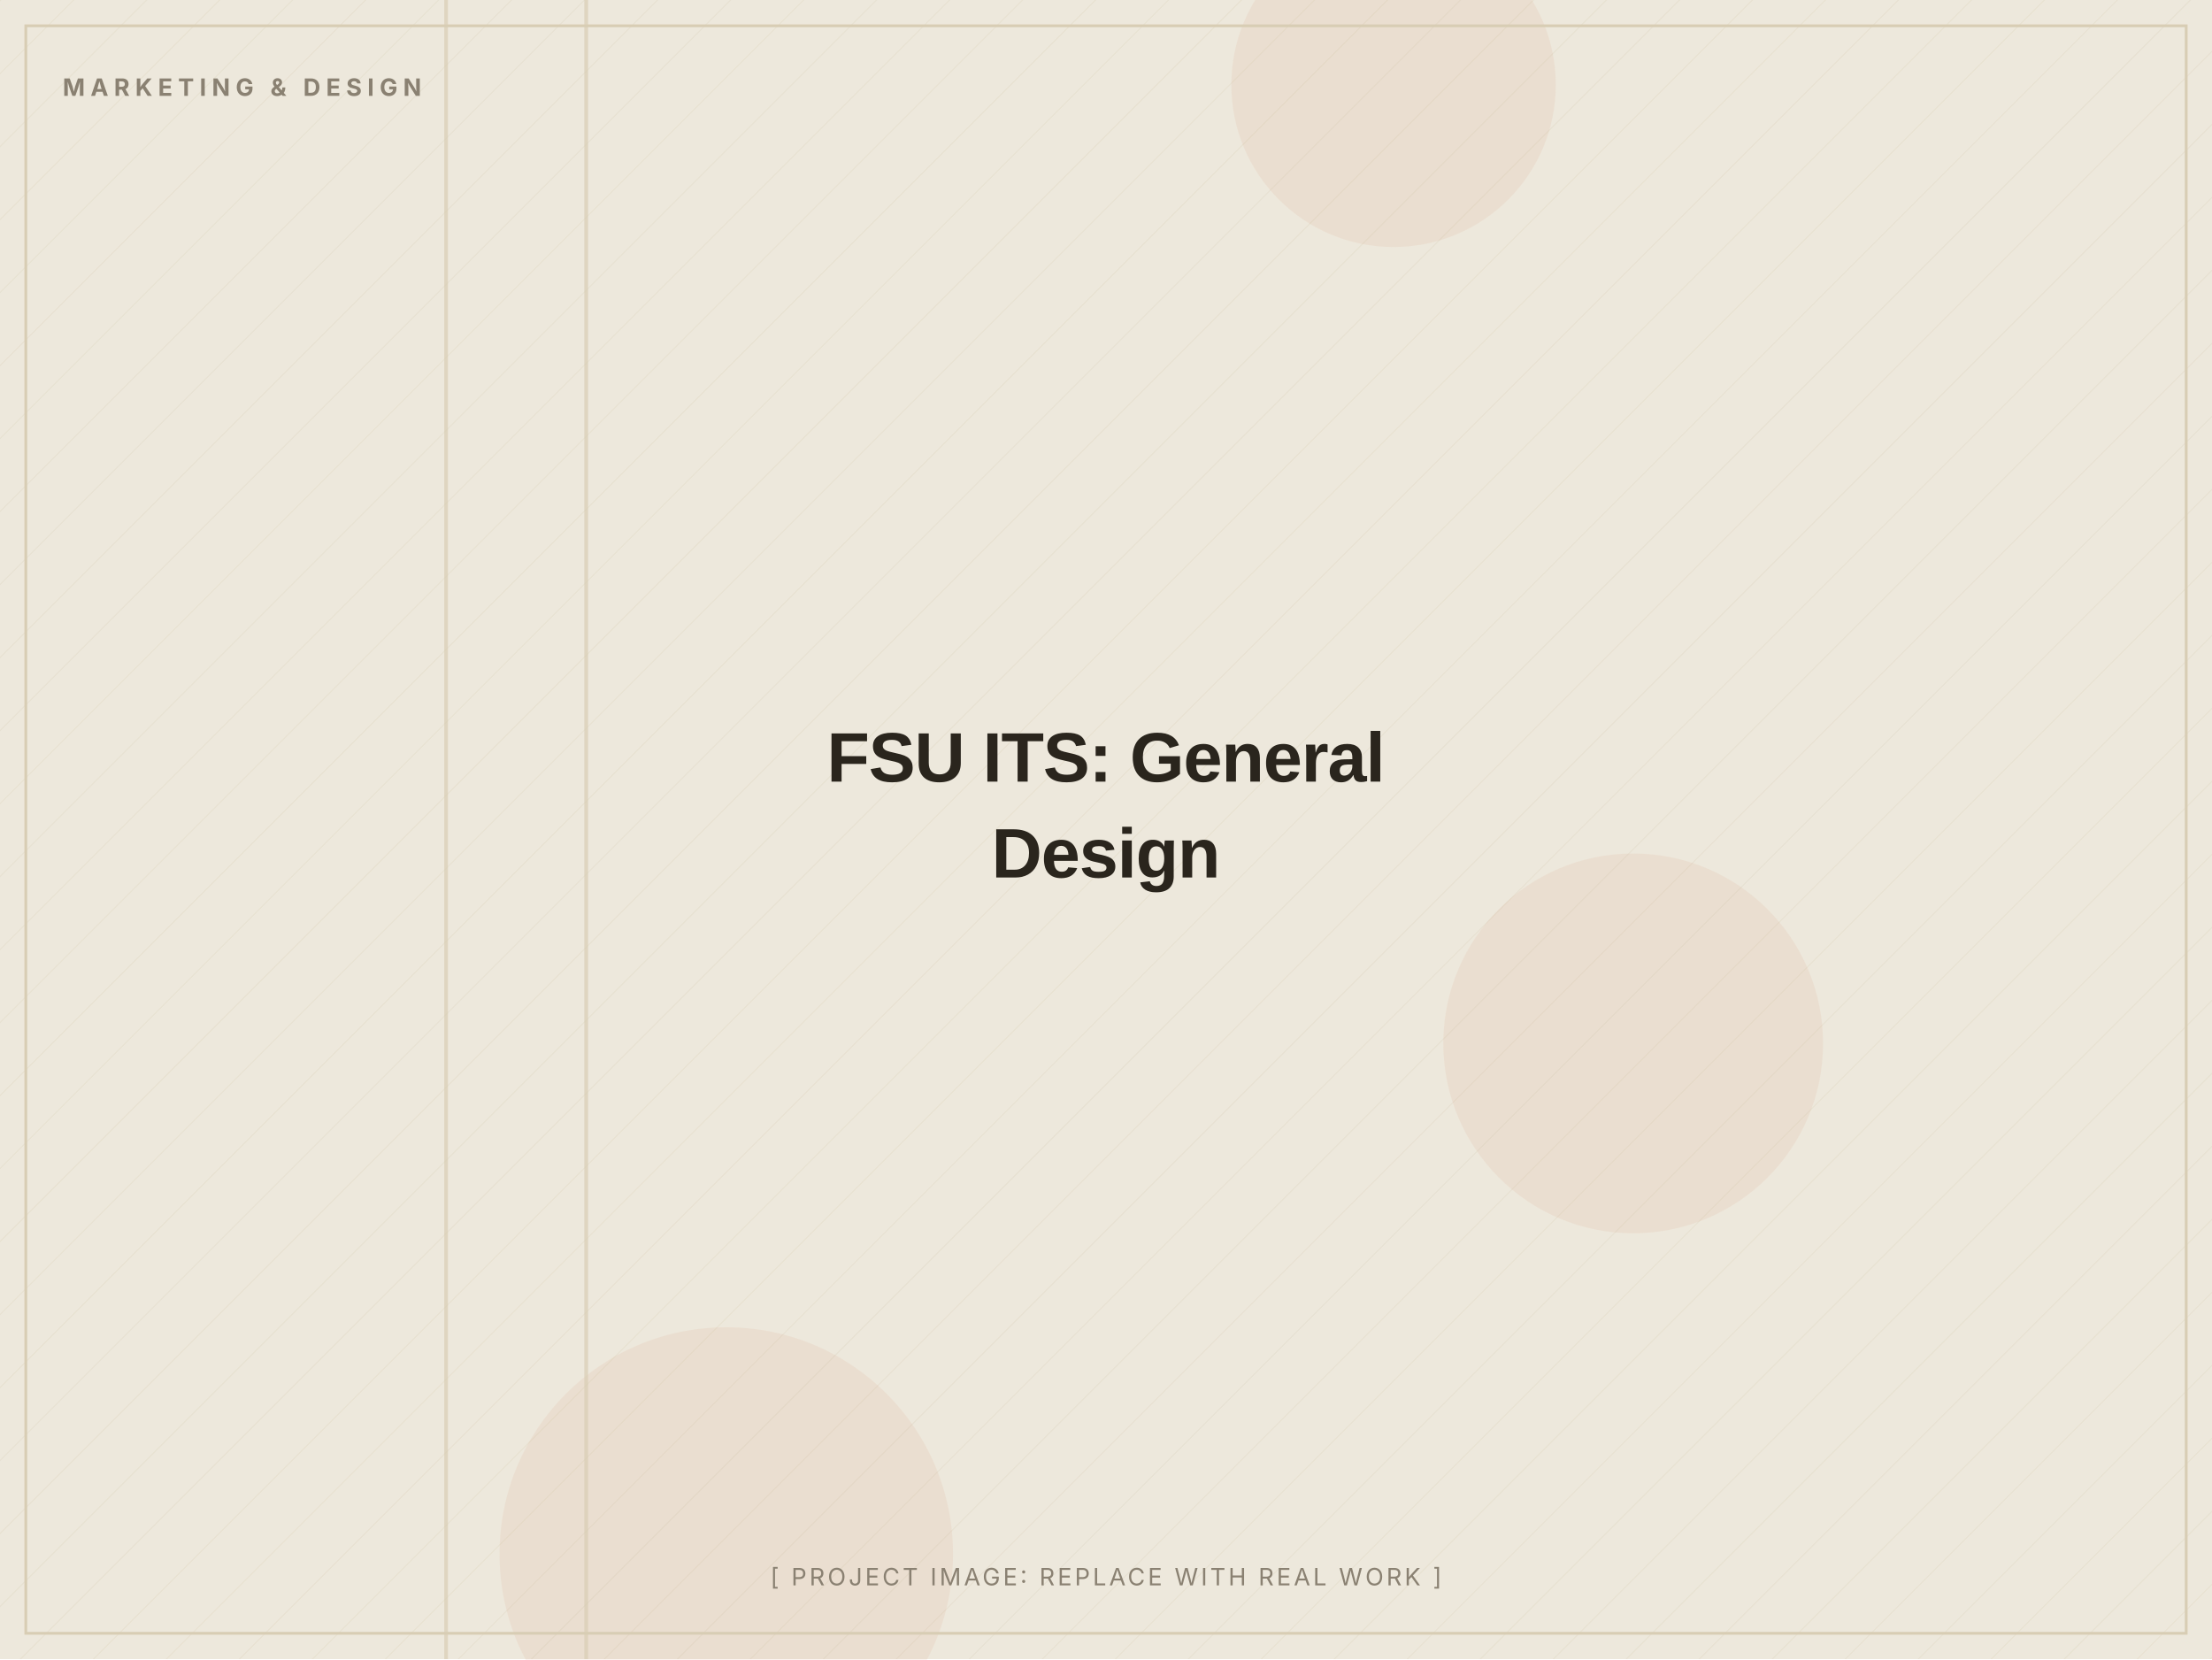
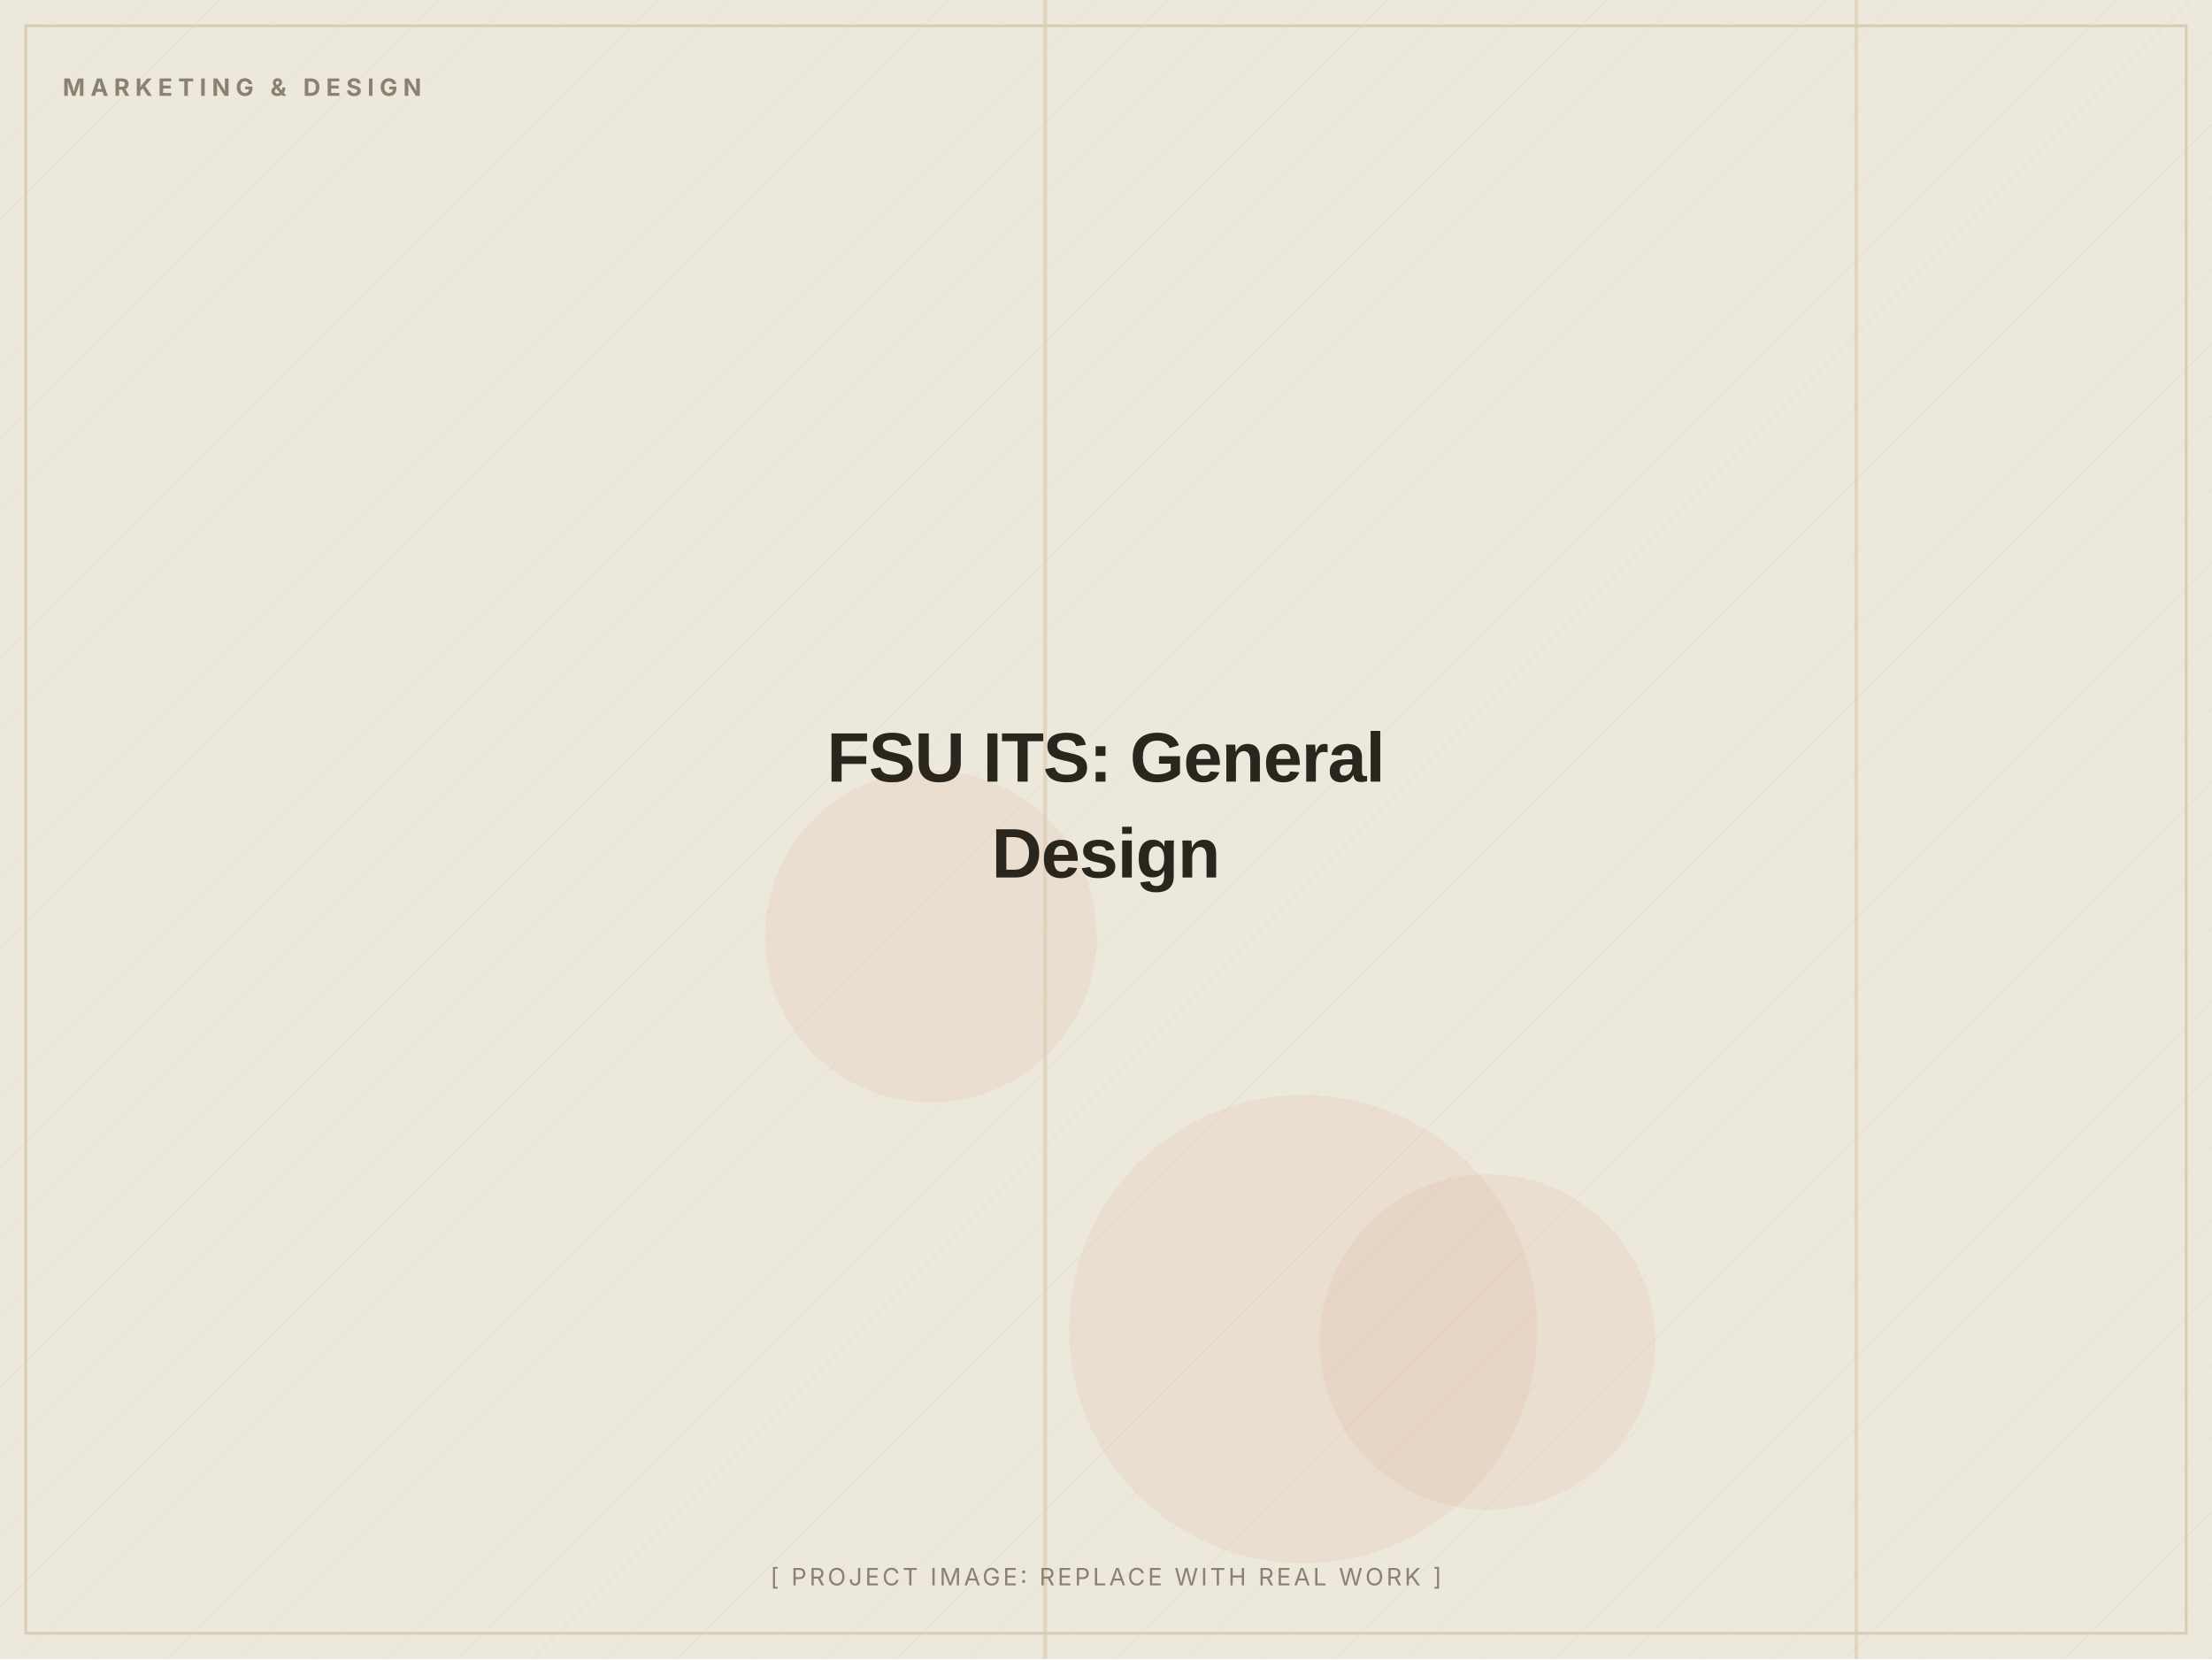
<svg xmlns="http://www.w3.org/2000/svg" width="1200" height="900" viewBox="0 0 1200 900" role="img" aria-label="FSU ITS: General Design (placeholder image)">
  <defs>
    <pattern id="d" width="28" height="28" patternUnits="userSpaceOnUse" patternTransform="rotate(45)">
      <line x1="0" y1="0" x2="0" y2="28" stroke="#D8CDB4" stroke-width="1" opacity="0.5" />
    </pattern>
  </defs>
  <rect width="1200" height="900" fill="#EDE8DC" />
  <rect width="1200" height="900" fill="url(#d)" opacity="0.55" />
-   <circle cx="756" cy="46" r="88" fill="#C2410C" opacity="0.06" />
-   <circle cx="394" cy="843" r="123" fill="#C2410C" opacity="0.06" />
-   <circle cx="886" cy="566" r="103" fill="#C2410C" opacity="0.06" />
-   <rect x="317" y="0" width="2" height="900" fill="#D8CDB4" opacity="0.7" />
-   <rect x="241" y="0" width="2" height="900" fill="#D8CDB4" opacity="0.7" />
+   <circle cx="505" cy="508" r="90" fill="#C2410C" opacity="0.06" />
+   <circle cx="707" cy="721" r="127" fill="#C2410C" opacity="0.06" />
+   <circle cx="807" cy="728" r="91" fill="#C2410C" opacity="0.06" />
+   <rect x="566" y="0" width="2" height="900" fill="#D8CDB4" opacity="0.7" />
+   <rect x="1006" y="0" width="2" height="900" fill="#D8CDB4" opacity="0.7" />
  <rect x="14" y="14" width="1172" height="872" fill="none" stroke="#D8CDB4" stroke-width="1.5" />
  <text x="34" y="52" font-family="Inter, Arial, sans-serif" font-weight="700" font-size="13" letter-spacing="3" fill="#8A8172">MARKETING &amp; DESIGN</text>
  <text x="600.0" y="424.0" text-anchor="middle" font-family="Archivo, Arial, sans-serif" font-weight="800" font-size="38" letter-spacing="-0.5" fill="#2A251D">FSU ITS: General</text>
  <text x="600.0" y="476.0" text-anchor="middle" font-family="Archivo, Arial, sans-serif" font-weight="800" font-size="38" letter-spacing="-0.5" fill="#2A251D">Design</text>
  <text x="600.0" y="860" text-anchor="middle" font-family="Inter, Arial, sans-serif" font-size="13" letter-spacing="1.5" fill="#8A8172">[ PROJECT IMAGE: REPLACE WITH REAL WORK ]</text>
</svg>
